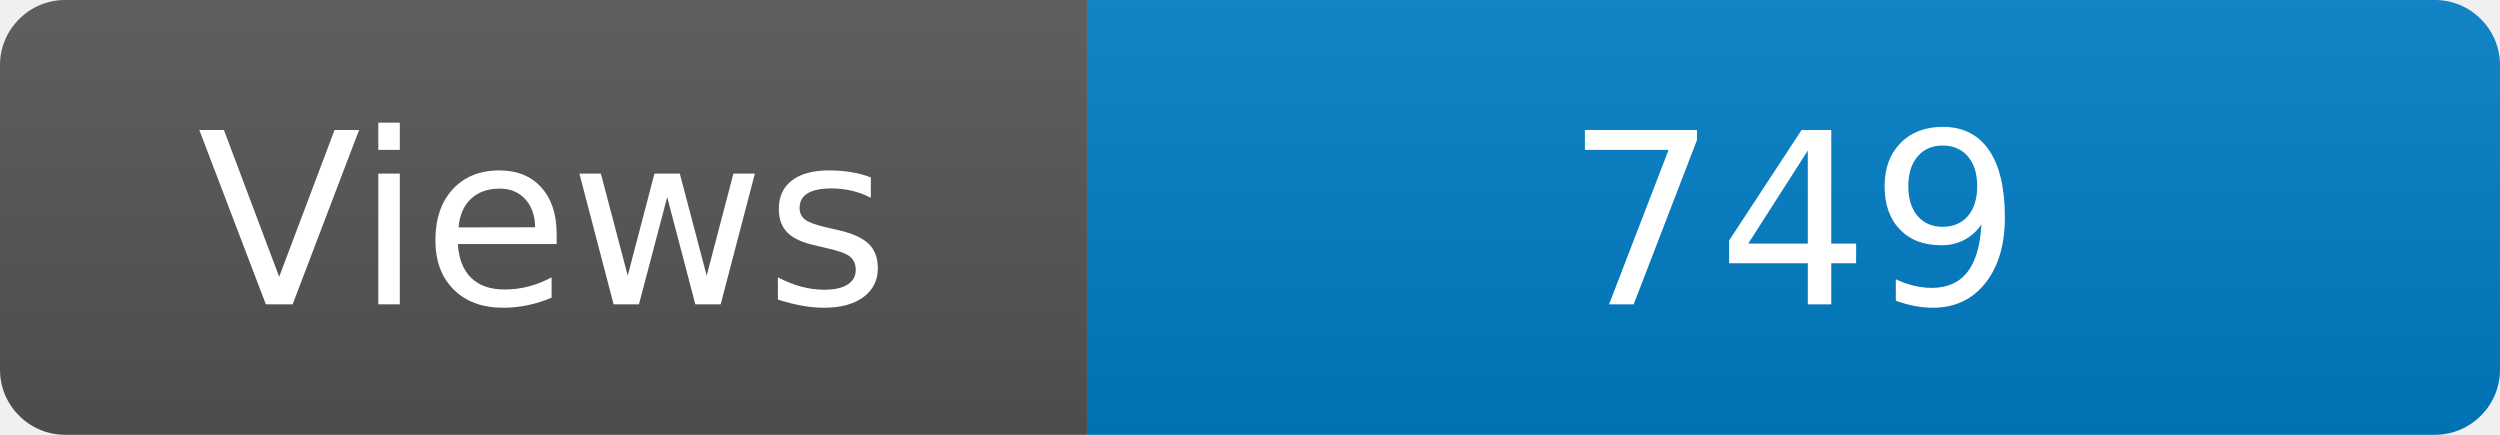
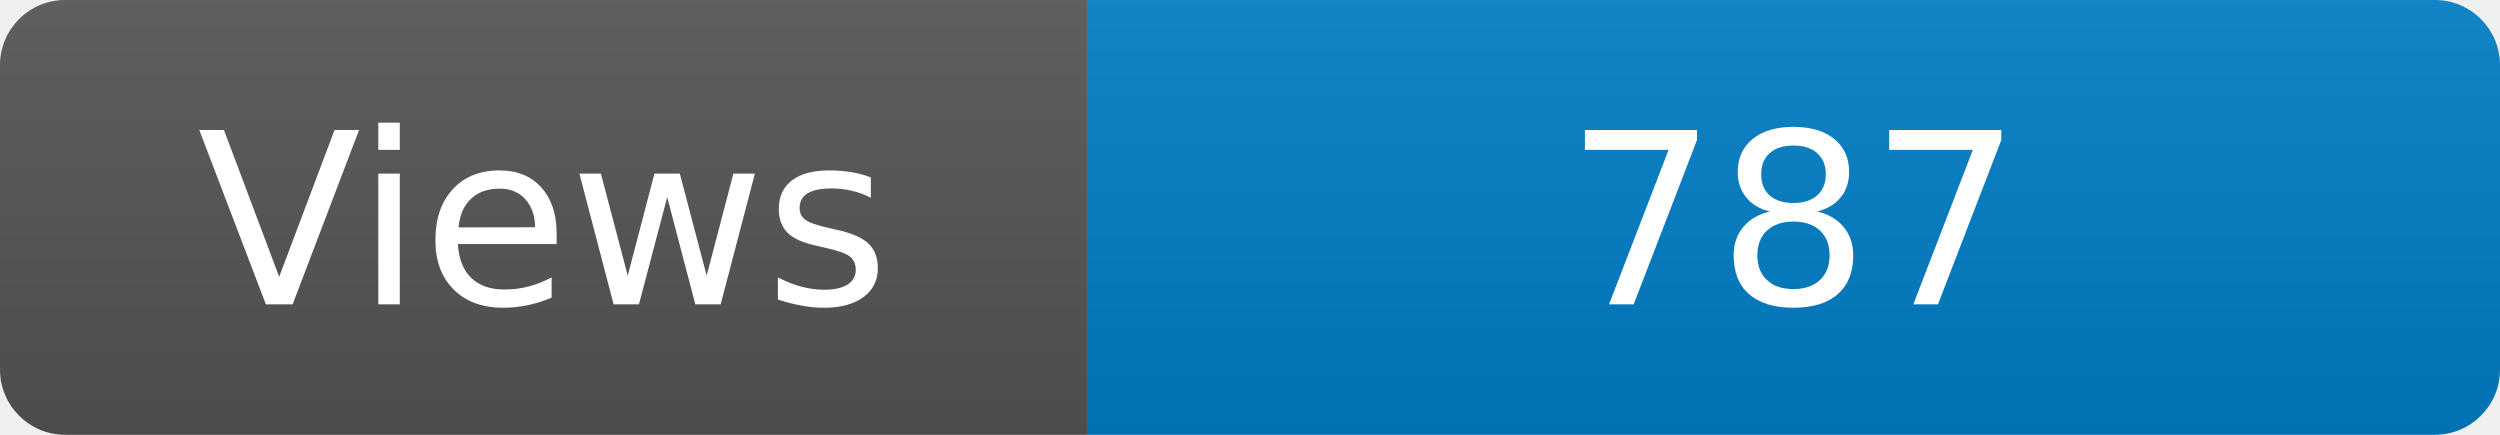
<svg xmlns="http://www.w3.org/2000/svg" width="115" height="20" role="img" aria-label="Maintained?: yes">
  <linearGradient id="s" x2="0" y2="100%">
    <stop offset="0" stop-color="#bbb" stop-opacity=".1" />
    <stop offset="1" stop-opacity=".1" />
  </linearGradient>
  <clipPath id="r">
    <rect width="115" height="20" rx="3" fill="#fff" />
  </clipPath>
  <g clip-path="url(#r)">
    <rect width="50" height="20" fill="#555" />
    <rect x="50" width="160" height="20" fill="#007ec6" />
    <rect width="115" height="20" fill="url(#s)" />
  </g>
  <g fill="#fff" text-anchor="middle" font-family="Verdana,Geneva,DejaVu Sans,sans-serif" font-size="110">
    <text x="250" y="140" transform="scale(.1)" fill="#fff">Views</text>
-     <text x="825" y="140" transform="scale(.1)" fill="#fff">749</text>
+     <text x="825" y="140" transform="scale(.1)" fill="#fff">787</text>
  </g>
</svg>
